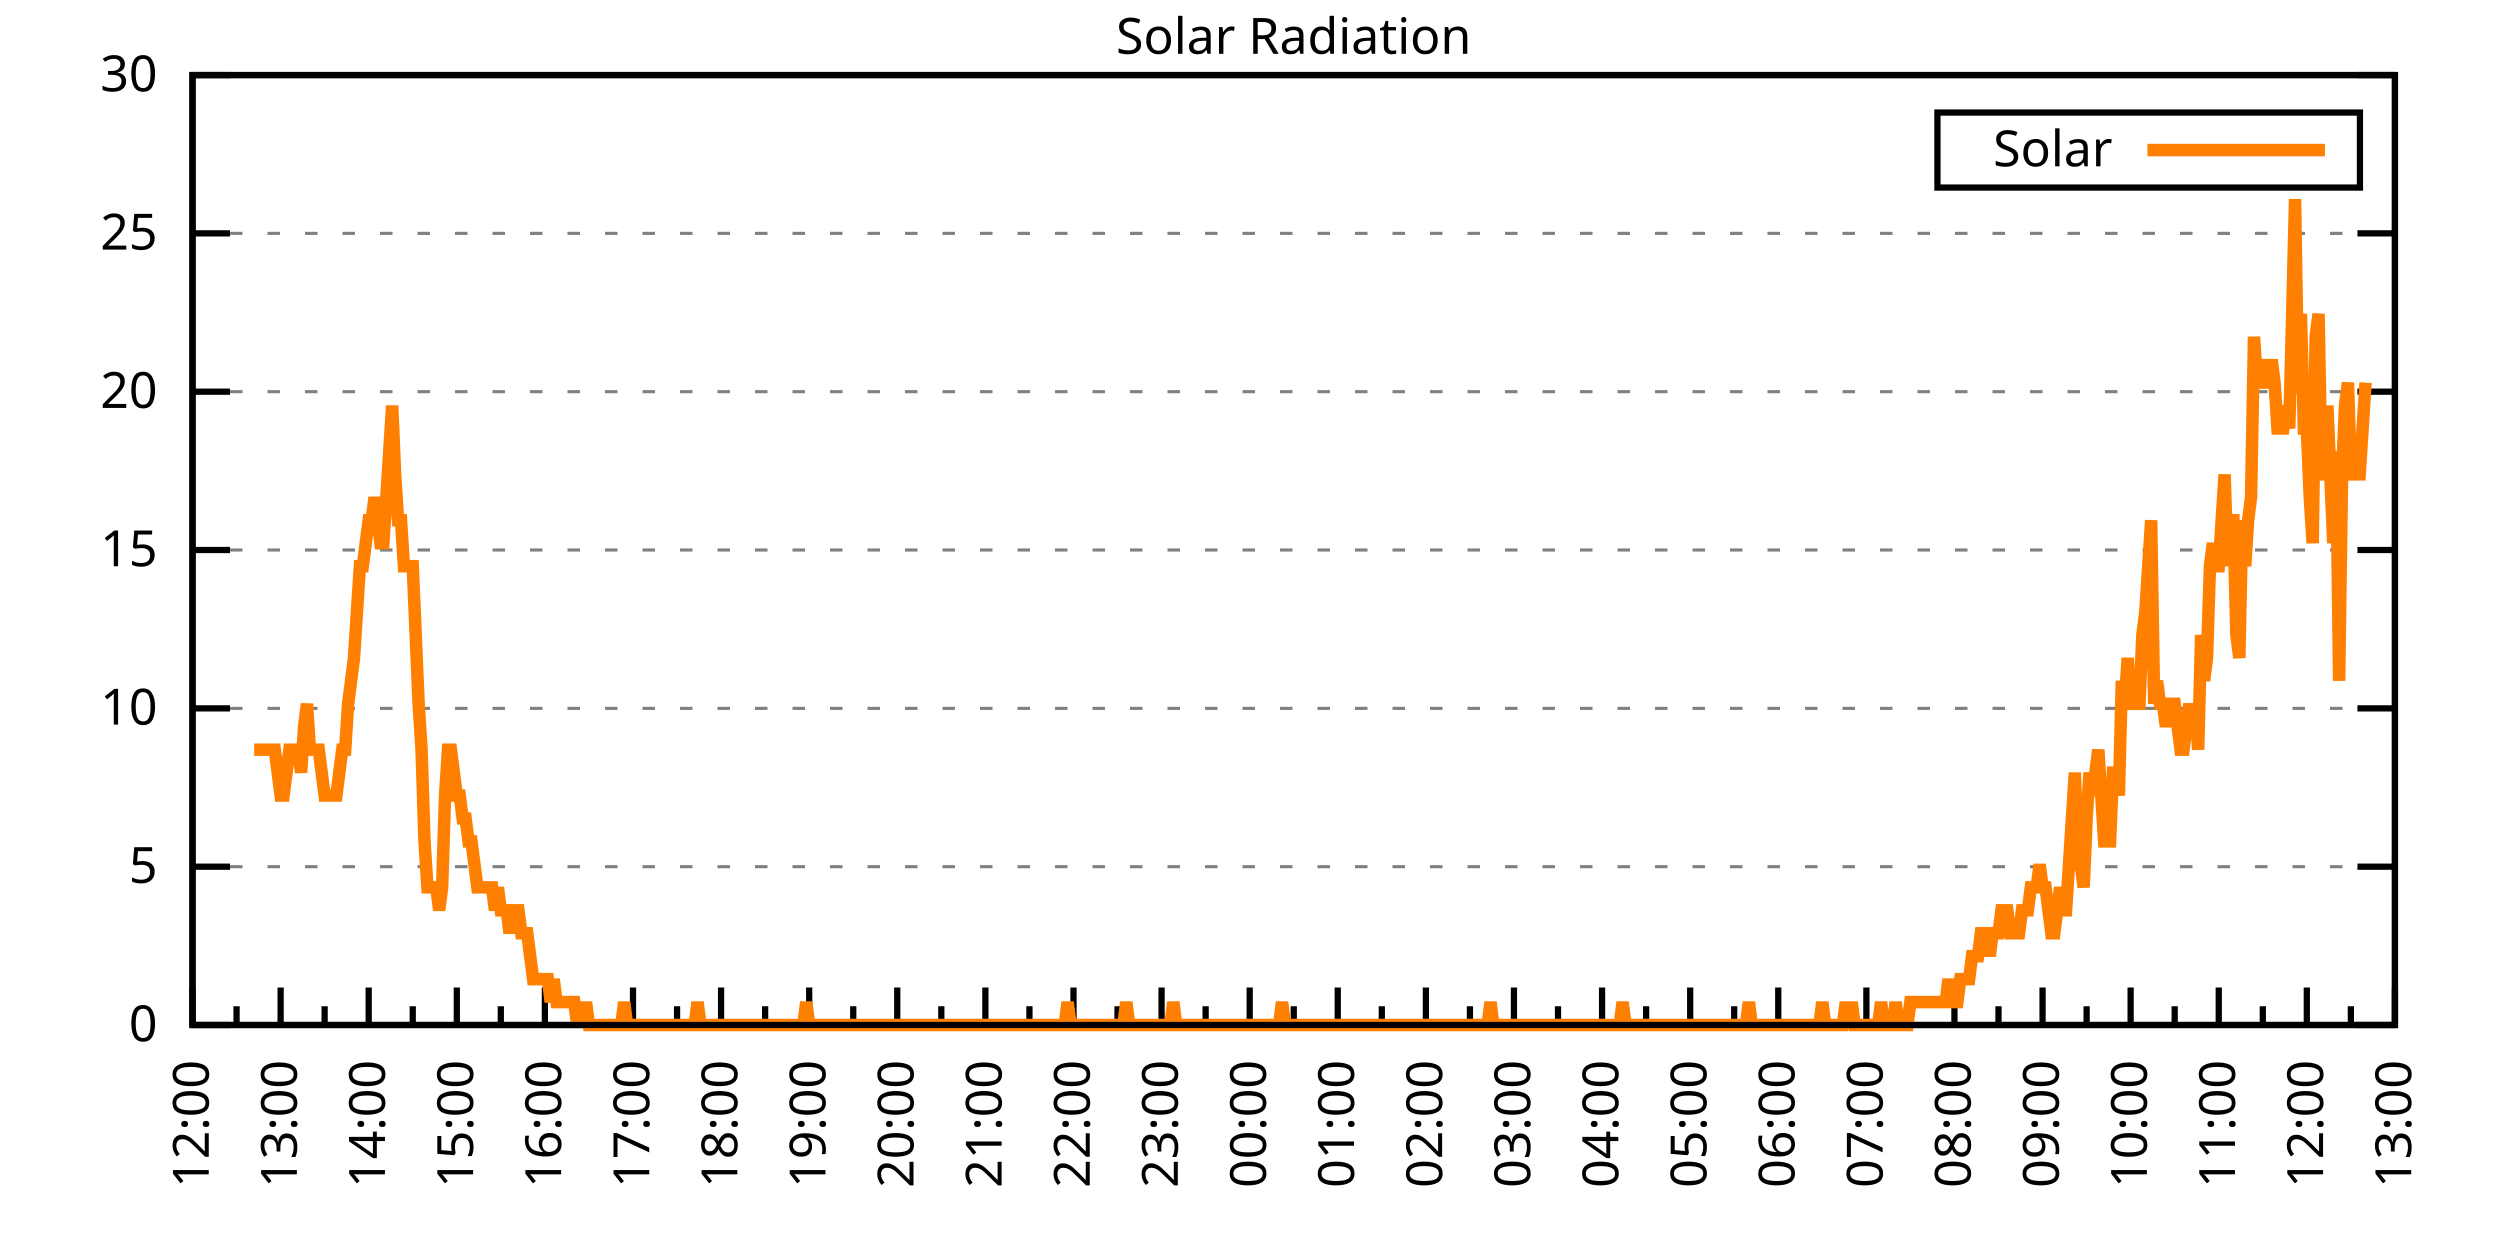
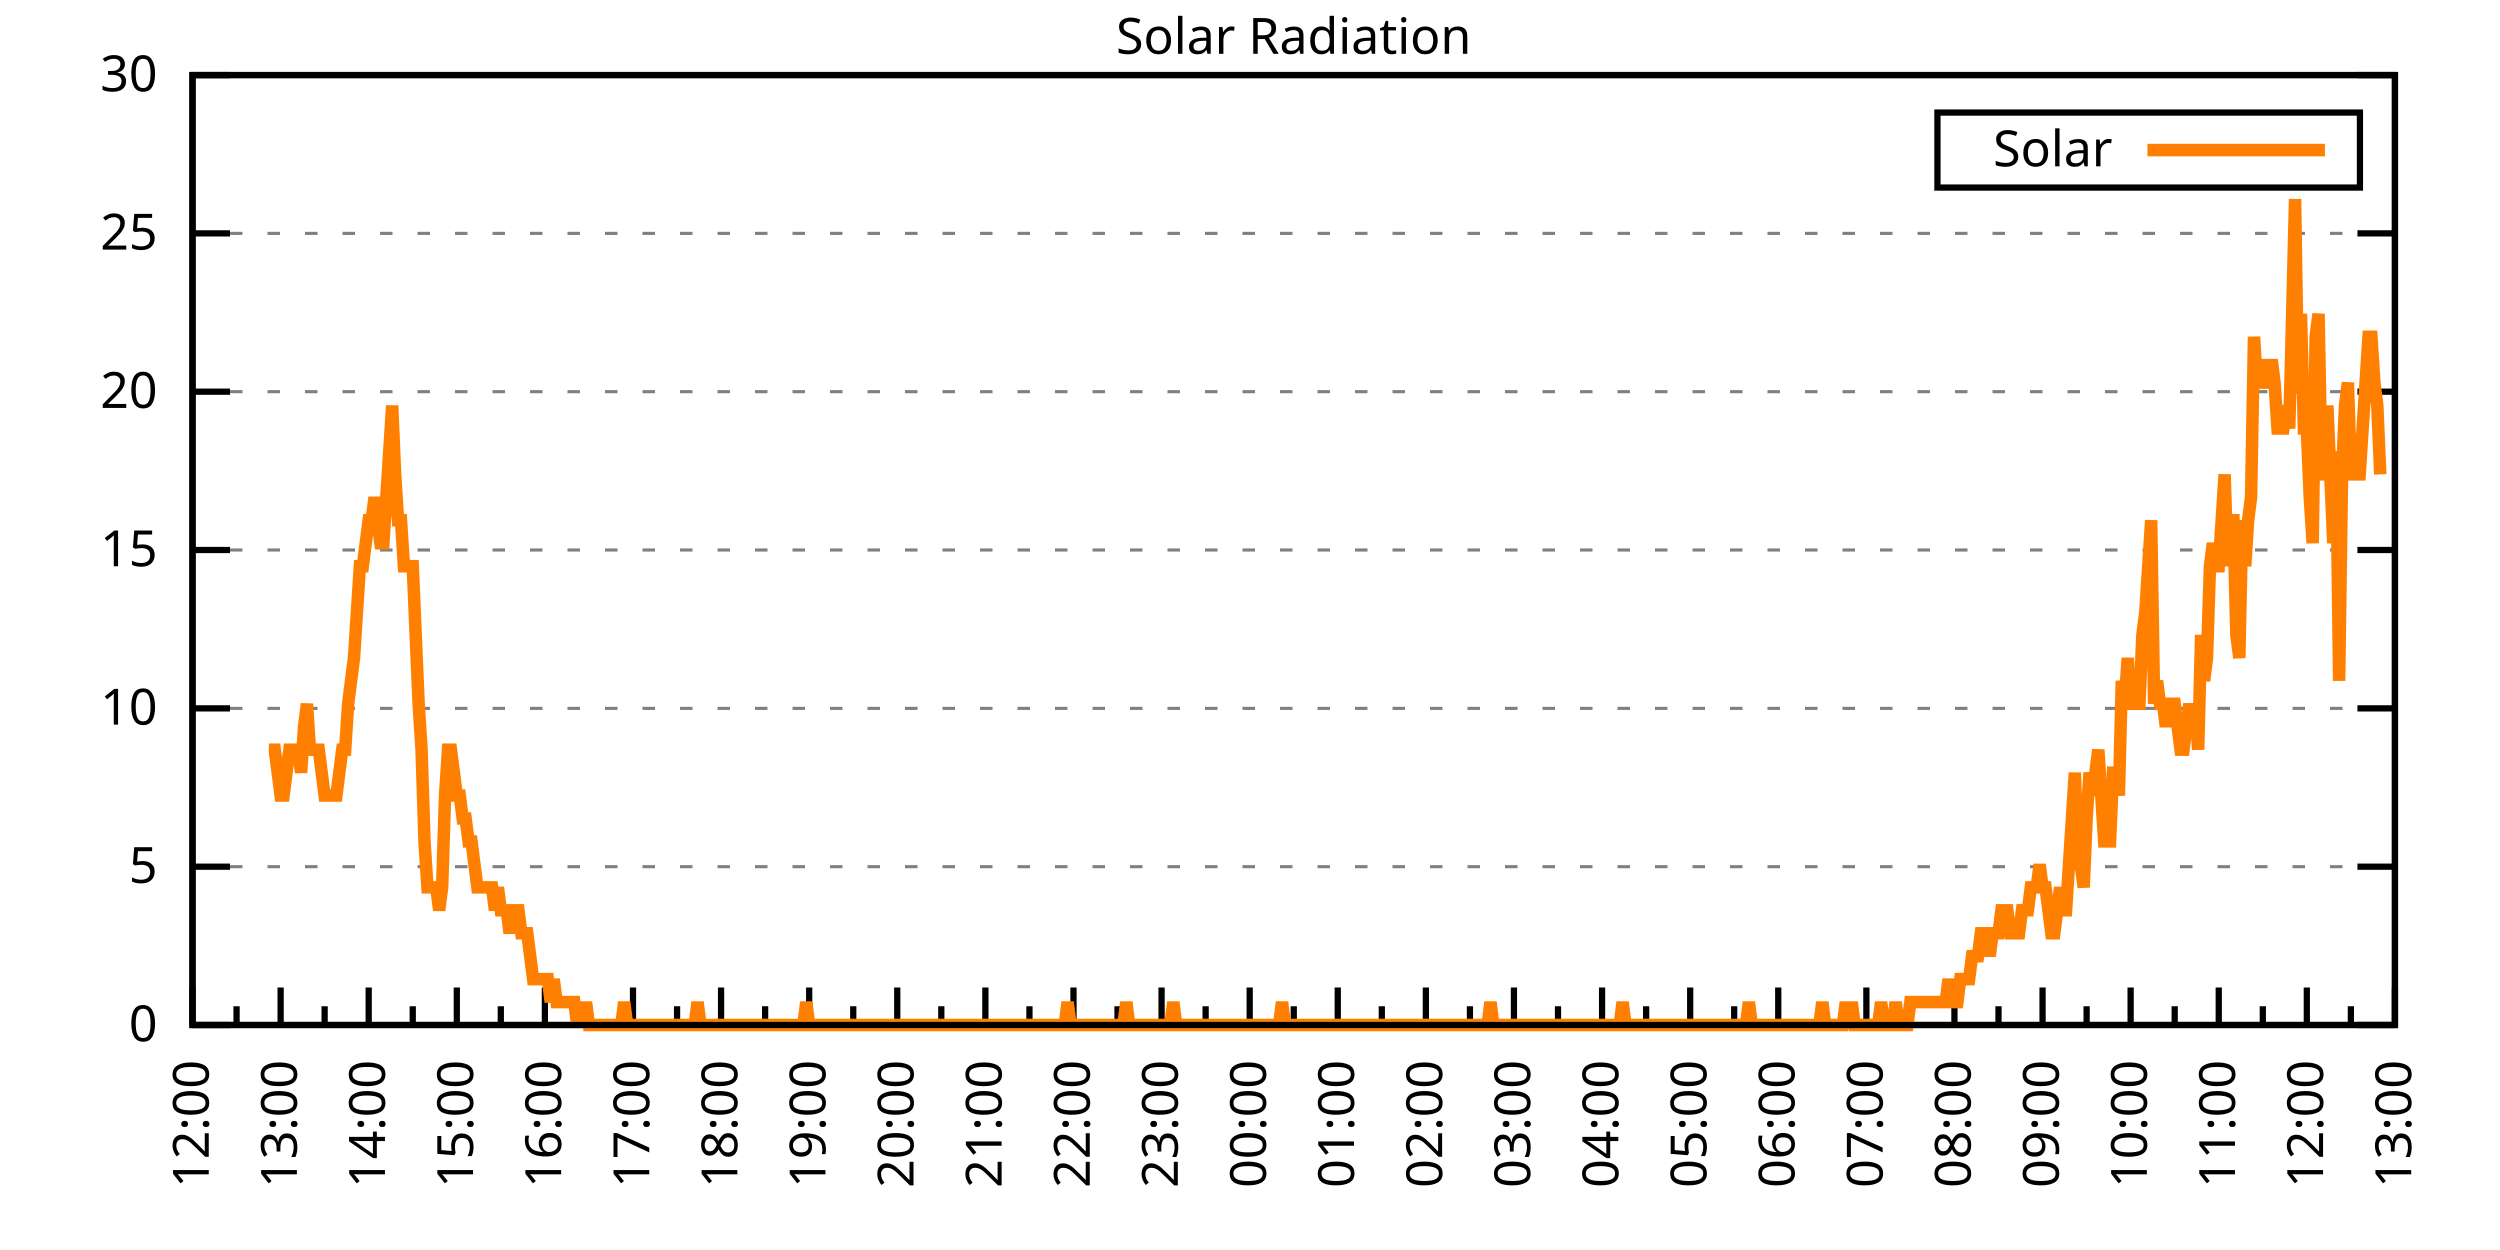
<svg xmlns="http://www.w3.org/2000/svg" xmlns:xlink="http://www.w3.org/1999/xlink" width="400" height="200" viewBox="0 0 400 200">
  <g id="gnuplot_canvas">
    <rect x="0" y="0" width="400" height="200" fill="none" />
    <defs>
      <circle id="gpDot" r="0.5" stroke-width="0.5" stroke="currentColor" />
      <path id="gpPt0" stroke-width="0.333" stroke="currentColor" d="M-1,0 h2 M0,-1 v2" />
      <path id="gpPt1" stroke-width="0.333" stroke="currentColor" d="M-1,-1 L1,1 M1,-1 L-1,1" />
      <path id="gpPt2" stroke-width="0.333" stroke="currentColor" d="M-1,0 L1,0 M0,-1 L0,1 M-1,-1 L1,1 M-1,1 L1,-1" />
      <rect id="gpPt3" stroke-width="0.333" stroke="currentColor" x="-1" y="-1" width="2" height="2" />
      <rect id="gpPt4" stroke-width="0.333" stroke="currentColor" fill="currentColor" x="-1" y="-1" width="2" height="2" />
      <circle id="gpPt5" stroke-width="0.333" stroke="currentColor" cx="0" cy="0" r="1" />
      <use xlink:href="#gpPt5" id="gpPt6" fill="currentColor" stroke="none" />
      <path id="gpPt7" stroke-width="0.333" stroke="currentColor" d="M0,-1.33 L-1.33,0.67 L1.33,0.67 z" />
      <use xlink:href="#gpPt7" id="gpPt8" fill="currentColor" stroke="none" />
      <use xlink:href="#gpPt7" id="gpPt9" stroke="currentColor" transform="rotate(180)" />
      <use xlink:href="#gpPt9" id="gpPt10" fill="currentColor" stroke="none" />
      <use xlink:href="#gpPt3" id="gpPt11" stroke="currentColor" transform="rotate(45)" />
      <use xlink:href="#gpPt11" id="gpPt12" fill="currentColor" stroke="none" />
      <path id="gpPt13" stroke-width="0.333" stroke="currentColor" d="M0,1.330 L1.265,0.411 L0.782,-1.067 L-0.782,-1.076 L-1.265,0.411 z" />
      <use xlink:href="#gpPt13" id="gpPt14" fill="currentColor" stroke="none" />
      <filter id="textbox" filterUnits="objectBoundingBox" x="0" y="0" height="1" width="1">
        <feFlood flood-color="white" flood-opacity="1" result="bgnd" />
        <feComposite in="SourceGraphic" in2="bgnd" operator="atop" />
      </filter>
      <filter id="greybox" filterUnits="objectBoundingBox" x="0" y="0" height="1" width="1">
        <feFlood flood-color="lightgrey" flood-opacity="1" result="grey" />
        <feComposite in="SourceGraphic" in2="grey" operator="atop" />
      </filter>
    </defs>
    <g fill="none" color="white" stroke="currentColor" stroke-width="1.00" stroke-linecap="butt" stroke-linejoin="miter">
</g>
    <g fill="none" color="black" stroke="currentColor" stroke-width="1.00" stroke-linecap="butt" stroke-linejoin="miter">
      <g stroke="none" shape-rendering="crispEdges">
        <polygon fill="rgb(255, 255, 255)" points="30.80,164.00 383.18,164.00 383.18,12.02 30.80,12.02 " />
      </g>
    </g>
    <g fill="none" color="black" stroke="currentColor" stroke-width="1.00" stroke-linecap="butt" stroke-linejoin="miter">
</g>
    <g fill="none" color="black" stroke="black" stroke-width="0.50" stroke-linecap="butt" stroke-linejoin="miter">
</g>
    <g fill="none" color="gray" stroke="currentColor" stroke-width="0.50" stroke-linecap="butt" stroke-linejoin="miter">
      <path stroke="gray" stroke-dasharray="2,4" class="gridline" d="M30.80,164.00 L383.19,164.00  " />
    </g>
    <g fill="none" color="gray" stroke="gray" stroke-width="1.00" stroke-linecap="butt" stroke-linejoin="miter">
</g>
    <g fill="none" color="black" stroke="currentColor" stroke-width="1.00" stroke-linecap="butt" stroke-linejoin="miter">
      <path stroke="black" d="M30.80,164.00 L36.80,164.00 M383.19,164.00 L377.19,164.00  " />
      <g transform="translate(25.20,166.60)" stroke="none" fill="black" font-family="Sans" font-size="8.00" text-anchor="end">
        <text>
          <tspan font-family="Sans"> 0</tspan>
        </text>
      </g>
    </g>
    <g fill="none" color="black" stroke="currentColor" stroke-width="1.00" stroke-linecap="butt" stroke-linejoin="miter">
</g>
    <g fill="none" color="black" stroke="black" stroke-width="0.50" stroke-linecap="butt" stroke-linejoin="miter">
</g>
    <g fill="none" color="gray" stroke="currentColor" stroke-width="0.50" stroke-linecap="butt" stroke-linejoin="miter">
      <path stroke="gray" stroke-dasharray="2,4" class="gridline" d="M30.80,138.67 L383.19,138.67  " />
    </g>
    <g fill="none" color="gray" stroke="gray" stroke-width="1.00" stroke-linecap="butt" stroke-linejoin="miter">
</g>
    <g fill="none" color="black" stroke="currentColor" stroke-width="1.00" stroke-linecap="butt" stroke-linejoin="miter">
      <path stroke="black" d="M30.80,138.67 L36.80,138.67 M383.19,138.67 L377.19,138.67  " />
      <g transform="translate(25.20,141.27)" stroke="none" fill="black" font-family="Sans" font-size="8.00" text-anchor="end">
        <text>
          <tspan font-family="Sans"> 5</tspan>
        </text>
      </g>
    </g>
    <g fill="none" color="black" stroke="currentColor" stroke-width="1.00" stroke-linecap="butt" stroke-linejoin="miter">
</g>
    <g fill="none" color="black" stroke="black" stroke-width="0.50" stroke-linecap="butt" stroke-linejoin="miter">
</g>
    <g fill="none" color="gray" stroke="currentColor" stroke-width="0.50" stroke-linecap="butt" stroke-linejoin="miter">
      <path stroke="gray" stroke-dasharray="2,4" class="gridline" d="M30.80,113.34 L383.19,113.34  " />
    </g>
    <g fill="none" color="gray" stroke="gray" stroke-width="1.00" stroke-linecap="butt" stroke-linejoin="miter">
</g>
    <g fill="none" color="black" stroke="currentColor" stroke-width="1.00" stroke-linecap="butt" stroke-linejoin="miter">
      <path stroke="black" d="M30.80,113.34 L36.80,113.34 M383.19,113.34 L377.19,113.34  " />
      <g transform="translate(25.20,115.94)" stroke="none" fill="black" font-family="Sans" font-size="8.00" text-anchor="end">
        <text>
          <tspan font-family="Sans"> 10</tspan>
        </text>
      </g>
    </g>
    <g fill="none" color="black" stroke="currentColor" stroke-width="1.00" stroke-linecap="butt" stroke-linejoin="miter">
</g>
    <g fill="none" color="black" stroke="black" stroke-width="0.50" stroke-linecap="butt" stroke-linejoin="miter">
</g>
    <g fill="none" color="gray" stroke="currentColor" stroke-width="0.50" stroke-linecap="butt" stroke-linejoin="miter">
      <path stroke="gray" stroke-dasharray="2,4" class="gridline" d="M30.80,88.00 L383.19,88.00  " />
    </g>
    <g fill="none" color="gray" stroke="gray" stroke-width="1.00" stroke-linecap="butt" stroke-linejoin="miter">
</g>
    <g fill="none" color="black" stroke="currentColor" stroke-width="1.00" stroke-linecap="butt" stroke-linejoin="miter">
      <path stroke="black" d="M30.80,88.00 L36.80,88.00 M383.19,88.00 L377.19,88.00  " />
      <g transform="translate(25.20,90.60)" stroke="none" fill="black" font-family="Sans" font-size="8.00" text-anchor="end">
        <text>
          <tspan font-family="Sans"> 15</tspan>
        </text>
      </g>
    </g>
    <g fill="none" color="black" stroke="currentColor" stroke-width="1.00" stroke-linecap="butt" stroke-linejoin="miter">
</g>
    <g fill="none" color="black" stroke="black" stroke-width="0.50" stroke-linecap="butt" stroke-linejoin="miter">
</g>
    <g fill="none" color="gray" stroke="currentColor" stroke-width="0.50" stroke-linecap="butt" stroke-linejoin="miter">
      <path stroke="gray" stroke-dasharray="2,4" class="gridline" d="M30.80,62.67 L383.19,62.67  " />
    </g>
    <g fill="none" color="gray" stroke="gray" stroke-width="1.00" stroke-linecap="butt" stroke-linejoin="miter">
</g>
    <g fill="none" color="black" stroke="currentColor" stroke-width="1.00" stroke-linecap="butt" stroke-linejoin="miter">
      <path stroke="black" d="M30.80,62.67 L36.80,62.67 M383.19,62.67 L377.19,62.67  " />
      <g transform="translate(25.20,65.27)" stroke="none" fill="black" font-family="Sans" font-size="8.00" text-anchor="end">
        <text>
          <tspan font-family="Sans"> 20</tspan>
        </text>
      </g>
    </g>
    <g fill="none" color="black" stroke="currentColor" stroke-width="1.00" stroke-linecap="butt" stroke-linejoin="miter">
</g>
    <g fill="none" color="black" stroke="black" stroke-width="0.50" stroke-linecap="butt" stroke-linejoin="miter">
</g>
    <g fill="none" color="gray" stroke="currentColor" stroke-width="0.50" stroke-linecap="butt" stroke-linejoin="miter">
      <path stroke="gray" stroke-dasharray="2,4" class="gridline" d="M30.80,37.34 L383.19,37.34  " />
    </g>
    <g fill="none" color="gray" stroke="gray" stroke-width="1.00" stroke-linecap="butt" stroke-linejoin="miter">
</g>
    <g fill="none" color="black" stroke="currentColor" stroke-width="1.00" stroke-linecap="butt" stroke-linejoin="miter">
      <path stroke="black" d="M30.80,37.34 L36.80,37.34 M383.19,37.34 L377.19,37.34  " />
      <g transform="translate(25.20,39.94)" stroke="none" fill="black" font-family="Sans" font-size="8.00" text-anchor="end">
        <text>
          <tspan font-family="Sans"> 25</tspan>
        </text>
      </g>
    </g>
    <g fill="none" color="black" stroke="currentColor" stroke-width="1.00" stroke-linecap="butt" stroke-linejoin="miter">
</g>
    <g fill="none" color="black" stroke="black" stroke-width="0.50" stroke-linecap="butt" stroke-linejoin="miter">
</g>
    <g fill="none" color="gray" stroke="currentColor" stroke-width="0.50" stroke-linecap="butt" stroke-linejoin="miter">
      <path stroke="gray" stroke-dasharray="2,4" class="gridline" d="M30.80,12.01 L383.19,12.01  " />
    </g>
    <g fill="none" color="gray" stroke="gray" stroke-width="1.00" stroke-linecap="butt" stroke-linejoin="miter">
</g>
    <g fill="none" color="black" stroke="currentColor" stroke-width="1.00" stroke-linecap="butt" stroke-linejoin="miter">
      <path stroke="black" d="M30.80,12.01 L36.80,12.01 M383.19,12.01 L377.19,12.01  " />
      <g transform="translate(25.20,14.61)" stroke="none" fill="black" font-family="Sans" font-size="8.00" text-anchor="end">
        <text>
          <tspan font-family="Sans"> 30</tspan>
        </text>
      </g>
    </g>
    <g fill="none" color="black" stroke="currentColor" stroke-width="1.00" stroke-linecap="butt" stroke-linejoin="miter">
      <path stroke="black" d="M30.80,164.00 L30.80,158.00  " />
      <g transform="translate(33.40,169.60) rotate(270)" stroke="none" fill="black" font-family="Sans" font-size="8.00" text-anchor="end">
        <text>
          <tspan font-family="Sans">12:00</tspan>
        </text>
      </g>
    </g>
    <g fill="none" color="black" stroke="currentColor" stroke-width="1.00" stroke-linecap="butt" stroke-linejoin="miter">
      <path stroke="black" d="M37.85,164.00 L37.85,161.00 M44.90,164.00 L44.90,158.00  " />
      <g transform="translate(47.50,169.60) rotate(270)" stroke="none" fill="black" font-family="Sans" font-size="8.00" text-anchor="end">
        <text>
          <tspan font-family="Sans">13:00</tspan>
        </text>
      </g>
    </g>
    <g fill="none" color="black" stroke="currentColor" stroke-width="1.00" stroke-linecap="butt" stroke-linejoin="miter">
      <path stroke="black" d="M51.94,164.00 L51.94,161.00 M58.99,164.00 L58.99,158.00  " />
      <g transform="translate(61.59,169.60) rotate(270)" stroke="none" fill="black" font-family="Sans" font-size="8.00" text-anchor="end">
        <text>
          <tspan font-family="Sans">14:00</tspan>
        </text>
      </g>
    </g>
    <g fill="none" color="black" stroke="currentColor" stroke-width="1.00" stroke-linecap="butt" stroke-linejoin="miter">
      <path stroke="black" d="M66.04,164.00 L66.04,161.00 M73.09,164.00 L73.09,158.00  " />
      <g transform="translate(75.69,169.60) rotate(270)" stroke="none" fill="black" font-family="Sans" font-size="8.00" text-anchor="end">
        <text>
          <tspan font-family="Sans">15:00</tspan>
        </text>
      </g>
    </g>
    <g fill="none" color="black" stroke="currentColor" stroke-width="1.00" stroke-linecap="butt" stroke-linejoin="miter">
      <path stroke="black" d="M80.13,164.00 L80.13,161.00 M87.18,164.00 L87.18,158.00  " />
      <g transform="translate(89.78,169.60) rotate(270)" stroke="none" fill="black" font-family="Sans" font-size="8.00" text-anchor="end">
        <text>
          <tspan font-family="Sans">16:00</tspan>
        </text>
      </g>
    </g>
    <g fill="none" color="black" stroke="currentColor" stroke-width="1.00" stroke-linecap="butt" stroke-linejoin="miter">
      <path stroke="black" d="M94.23,164.00 L94.23,161.00 M101.28,164.00 L101.28,158.00  " />
      <g transform="translate(103.88,169.60) rotate(270)" stroke="none" fill="black" font-family="Sans" font-size="8.00" text-anchor="end">
        <text>
          <tspan font-family="Sans">17:00</tspan>
        </text>
      </g>
    </g>
    <g fill="none" color="black" stroke="currentColor" stroke-width="1.00" stroke-linecap="butt" stroke-linejoin="miter">
      <path stroke="black" d="M108.33,164.00 L108.33,161.00 M115.37,164.00 L115.37,158.00  " />
      <g transform="translate(117.97,169.60) rotate(270)" stroke="none" fill="black" font-family="Sans" font-size="8.00" text-anchor="end">
        <text>
          <tspan font-family="Sans">18:00</tspan>
        </text>
      </g>
    </g>
    <g fill="none" color="black" stroke="currentColor" stroke-width="1.00" stroke-linecap="butt" stroke-linejoin="miter">
      <path stroke="black" d="M122.42,164.00 L122.42,161.00 M129.47,164.00 L129.47,158.00  " />
      <g transform="translate(132.07,169.60) rotate(270)" stroke="none" fill="black" font-family="Sans" font-size="8.00" text-anchor="end">
        <text>
          <tspan font-family="Sans">19:00</tspan>
        </text>
      </g>
    </g>
    <g fill="none" color="black" stroke="currentColor" stroke-width="1.00" stroke-linecap="butt" stroke-linejoin="miter">
      <path stroke="black" d="M136.52,164.00 L136.52,161.00 M143.56,164.00 L143.56,158.00  " />
      <g transform="translate(146.16,169.60) rotate(270)" stroke="none" fill="black" font-family="Sans" font-size="8.00" text-anchor="end">
        <text>
          <tspan font-family="Sans">20:00</tspan>
        </text>
      </g>
    </g>
    <g fill="none" color="black" stroke="currentColor" stroke-width="1.00" stroke-linecap="butt" stroke-linejoin="miter">
      <path stroke="black" d="M150.61,164.00 L150.61,161.00 M157.66,164.00 L157.66,158.00  " />
      <g transform="translate(160.26,169.60) rotate(270)" stroke="none" fill="black" font-family="Sans" font-size="8.00" text-anchor="end">
        <text>
          <tspan font-family="Sans">21:00</tspan>
        </text>
      </g>
    </g>
    <g fill="none" color="black" stroke="currentColor" stroke-width="1.00" stroke-linecap="butt" stroke-linejoin="miter">
      <path stroke="black" d="M164.71,164.00 L164.71,161.00 M171.76,164.00 L171.76,158.00  " />
      <g transform="translate(174.36,169.60) rotate(270)" stroke="none" fill="black" font-family="Sans" font-size="8.00" text-anchor="end">
        <text>
          <tspan font-family="Sans">22:00</tspan>
        </text>
      </g>
    </g>
    <g fill="none" color="black" stroke="currentColor" stroke-width="1.00" stroke-linecap="butt" stroke-linejoin="miter">
      <path stroke="black" d="M178.80,164.00 L178.80,161.00 M185.85,164.00 L185.85,158.00  " />
      <g transform="translate(188.45,169.60) rotate(270)" stroke="none" fill="black" font-family="Sans" font-size="8.00" text-anchor="end">
        <text>
          <tspan font-family="Sans">23:00</tspan>
        </text>
      </g>
    </g>
    <g fill="none" color="black" stroke="currentColor" stroke-width="1.00" stroke-linecap="butt" stroke-linejoin="miter">
      <path stroke="black" d="M192.90,164.00 L192.90,161.00 M199.95,164.00 L199.95,158.00  " />
      <g transform="translate(202.55,169.60) rotate(270)" stroke="none" fill="black" font-family="Sans" font-size="8.00" text-anchor="end">
        <text>
          <tspan font-family="Sans">00:00</tspan>
        </text>
      </g>
    </g>
    <g fill="none" color="black" stroke="currentColor" stroke-width="1.00" stroke-linecap="butt" stroke-linejoin="miter">
      <path stroke="black" d="M207.00,164.00 L207.00,161.00 M214.04,164.00 L214.04,158.00  " />
      <g transform="translate(216.64,169.60) rotate(270)" stroke="none" fill="black" font-family="Sans" font-size="8.00" text-anchor="end">
        <text>
          <tspan font-family="Sans">01:00</tspan>
        </text>
      </g>
    </g>
    <g fill="none" color="black" stroke="currentColor" stroke-width="1.00" stroke-linecap="butt" stroke-linejoin="miter">
      <path stroke="black" d="M221.09,164.00 L221.09,161.00 M228.14,164.00 L228.14,158.00  " />
      <g transform="translate(230.74,169.60) rotate(270)" stroke="none" fill="black" font-family="Sans" font-size="8.00" text-anchor="end">
        <text>
          <tspan font-family="Sans">02:00</tspan>
        </text>
      </g>
    </g>
    <g fill="none" color="black" stroke="currentColor" stroke-width="1.00" stroke-linecap="butt" stroke-linejoin="miter">
      <path stroke="black" d="M235.19,164.00 L235.19,161.00 M242.23,164.00 L242.23,158.00  " />
      <g transform="translate(244.83,169.60) rotate(270)" stroke="none" fill="black" font-family="Sans" font-size="8.00" text-anchor="end">
        <text>
          <tspan font-family="Sans">03:00</tspan>
        </text>
      </g>
    </g>
    <g fill="none" color="black" stroke="currentColor" stroke-width="1.00" stroke-linecap="butt" stroke-linejoin="miter">
      <path stroke="black" d="M249.28,164.00 L249.28,161.00 M256.33,164.00 L256.33,158.00  " />
      <g transform="translate(258.93,169.60) rotate(270)" stroke="none" fill="black" font-family="Sans" font-size="8.00" text-anchor="end">
        <text>
          <tspan font-family="Sans">04:00</tspan>
        </text>
      </g>
    </g>
    <g fill="none" color="black" stroke="currentColor" stroke-width="1.00" stroke-linecap="butt" stroke-linejoin="miter">
      <path stroke="black" d="M263.38,164.00 L263.38,161.00 M270.43,164.00 L270.43,158.00  " />
      <g transform="translate(273.03,169.60) rotate(270)" stroke="none" fill="black" font-family="Sans" font-size="8.00" text-anchor="end">
        <text>
          <tspan font-family="Sans">05:00</tspan>
        </text>
      </g>
    </g>
    <g fill="none" color="black" stroke="currentColor" stroke-width="1.00" stroke-linecap="butt" stroke-linejoin="miter">
      <path stroke="black" d="M277.47,164.00 L277.47,161.00 M284.52,164.00 L284.52,158.00  " />
      <g transform="translate(287.12,169.60) rotate(270)" stroke="none" fill="black" font-family="Sans" font-size="8.00" text-anchor="end">
        <text>
          <tspan font-family="Sans">06:00</tspan>
        </text>
      </g>
    </g>
    <g fill="none" color="black" stroke="currentColor" stroke-width="1.00" stroke-linecap="butt" stroke-linejoin="miter">
      <path stroke="black" d="M291.57,164.00 L291.57,161.00 M298.62,164.00 L298.62,158.00  " />
      <g transform="translate(301.22,169.60) rotate(270)" stroke="none" fill="black" font-family="Sans" font-size="8.00" text-anchor="end">
        <text>
          <tspan font-family="Sans">07:00</tspan>
        </text>
      </g>
    </g>
    <g fill="none" color="black" stroke="currentColor" stroke-width="1.00" stroke-linecap="butt" stroke-linejoin="miter">
      <path stroke="black" d="M305.66,164.00 L305.66,161.00 M312.71,164.00 L312.71,158.00  " />
      <g transform="translate(315.31,169.60) rotate(270)" stroke="none" fill="black" font-family="Sans" font-size="8.00" text-anchor="end">
        <text>
          <tspan font-family="Sans">08:00</tspan>
        </text>
      </g>
    </g>
    <g fill="none" color="black" stroke="currentColor" stroke-width="1.00" stroke-linecap="butt" stroke-linejoin="miter">
      <path stroke="black" d="M319.76,164.00 L319.76,161.00 M326.81,164.00 L326.81,158.00  " />
      <g transform="translate(329.41,169.60) rotate(270)" stroke="none" fill="black" font-family="Sans" font-size="8.00" text-anchor="end">
        <text>
          <tspan font-family="Sans">09:00</tspan>
        </text>
      </g>
    </g>
    <g fill="none" color="black" stroke="currentColor" stroke-width="1.00" stroke-linecap="butt" stroke-linejoin="miter">
      <path stroke="black" d="M333.86,164.00 L333.86,161.00 M340.90,164.00 L340.90,158.00  " />
      <g transform="translate(343.50,169.60) rotate(270)" stroke="none" fill="black" font-family="Sans" font-size="8.00" text-anchor="end">
        <text>
          <tspan font-family="Sans">10:00</tspan>
        </text>
      </g>
    </g>
    <g fill="none" color="black" stroke="currentColor" stroke-width="1.00" stroke-linecap="butt" stroke-linejoin="miter">
      <path stroke="black" d="M347.95,164.00 L347.95,161.00 M355.00,164.00 L355.00,158.00  " />
      <g transform="translate(357.60,169.60) rotate(270)" stroke="none" fill="black" font-family="Sans" font-size="8.00" text-anchor="end">
        <text>
          <tspan font-family="Sans">11:00</tspan>
        </text>
      </g>
    </g>
    <g fill="none" color="black" stroke="currentColor" stroke-width="1.00" stroke-linecap="butt" stroke-linejoin="miter">
      <path stroke="black" d="M362.05,164.00 L362.05,161.00 M369.09,164.00 L369.09,158.00  " />
      <g transform="translate(371.69,169.60) rotate(270)" stroke="none" fill="black" font-family="Sans" font-size="8.00" text-anchor="end">
        <text>
          <tspan font-family="Sans">12:00</tspan>
        </text>
      </g>
    </g>
    <g fill="none" color="black" stroke="currentColor" stroke-width="1.00" stroke-linecap="butt" stroke-linejoin="miter">
      <path stroke="black" d="M376.14,164.00 L376.14,161.00 M383.19,164.00 L383.19,158.00  " />
      <g transform="translate(385.79,169.60) rotate(270)" stroke="none" fill="black" font-family="Sans" font-size="8.00" text-anchor="end">
        <text>
          <tspan font-family="Sans">13:00</tspan>
        </text>
      </g>
    </g>
    <g fill="none" color="black" stroke="currentColor" stroke-width="1.00" stroke-linecap="butt" stroke-linejoin="miter">
</g>
    <g fill="none" color="black" stroke="currentColor" stroke-width="1.00" stroke-linecap="butt" stroke-linejoin="miter">
      <path stroke="black" d="M30.80,12.01 L30.80,164.00 L383.19,164.00 L383.19,12.01 L30.80,12.01 Z  " />
    </g>
    <g fill="none" color="black" stroke="currentColor" stroke-width="1.00" stroke-linecap="butt" stroke-linejoin="miter">
      <g transform="translate(6.80,88.01) rotate(270)" stroke="none" fill="black" font-family="Sans" font-size="8.00" text-anchor="middle">
        <text />
      </g>
    </g>
    <g fill="none" color="black" stroke="currentColor" stroke-width="1.00" stroke-linecap="butt" stroke-linejoin="miter">
</g>
    <g fill="none" color="black" stroke="currentColor" stroke-width="1.00" stroke-linecap="butt" stroke-linejoin="miter">
      <path stroke="black" d="M309.99,30.01 L309.99,18.01 L377.59,18.01 L377.59,30.01 L309.99,30.01 Z  " />
    </g>
    <g id="Solar_Radiation_plot_1">
      <g fill="none" color="white" stroke="black" stroke-width="2.00" stroke-linecap="butt" stroke-linejoin="miter">
</g>
      <g fill="none" color="black" stroke="currentColor" stroke-width="2.00" stroke-linecap="butt" stroke-linejoin="miter">
        <g transform="translate(337.99,26.61)" stroke="none" fill="black" font-family="Sans" font-size="8.00" text-anchor="end">
          <text>
            <tspan font-family="Sans">Solar</tspan>
          </text>
        </g>
      </g>
      <g fill="none" color="black" stroke="currentColor" stroke-width="2.00" stroke-linecap="butt" stroke-linejoin="miter">
-         <path stroke="rgb(255, 127,   0)" d="M343.59,24.01 L371.99,24.01 M40.67,119.95 L41.14,119.95 L41.61,119.95 L42.08,119.95 L42.55,119.95 L43.02,119.95   L43.49,119.95 L43.96,119.95 L44.43,123.62 L44.90,127.29 L45.37,127.29 L45.84,123.62 L46.31,119.95 L46.78,119.95   L47.24,119.95 L47.71,119.95 L48.18,123.62 L48.65,116.28 L49.12,112.61 L49.59,119.95 L50.06,119.95 L50.53,119.95   L51.00,119.95 L51.47,123.62 L51.94,127.29 L52.41,127.29 L52.88,127.29 L53.35,127.29 L53.82,127.29 L54.29,123.62   L54.76,119.95 L55.23,119.95 L55.70,112.61 L56.17,108.94 L56.64,105.27 L57.11,97.93 L57.58,90.59 L58.05,90.59   L58.52,86.91 L58.99,83.24 L59.46,83.24 L59.93,79.57 L60.40,83.24 L60.87,86.91 L61.34,86.91 L61.81,79.57   L62.28,72.23 L62.75,64.89 L63.22,75.90 L63.69,83.24 L64.16,83.24 L64.63,90.59 L65.10,90.59 L65.57,90.59   L66.04,90.59 L66.51,101.60 L66.98,112.61 L67.45,119.95 L67.92,134.63 L68.39,141.98 L68.86,141.98 L69.33,141.98   L69.80,141.98 L70.27,145.65 L70.74,141.98 L71.21,127.29 L71.68,119.95 L72.15,119.95 L72.62,123.62 L73.09,127.29   L73.56,127.29 L74.03,130.96 L74.50,130.96 L74.97,134.63 L75.44,134.63 L75.91,138.30 L76.38,141.98 L76.85,141.98   L77.32,141.98 L77.79,141.98 L78.26,141.98 L78.73,141.98 L79.19,145.65 L79.66,141.98 L80.13,145.65 L80.60,145.65   L81.07,145.65 L81.54,149.32 L82.01,145.65 L82.48,145.65 L82.95,145.65 L83.42,149.32 L83.89,149.32 L84.36,149.32   L84.83,152.99 L85.30,156.66 L85.77,156.66 L86.24,156.66 L86.71,156.66 L87.18,156.66 L87.65,156.66 L88.12,160.33   L88.59,156.66 L89.06,160.33 L89.53,160.33 L90.00,160.33 L90.47,160.33 L90.94,160.33 L91.41,160.33 L91.88,160.33   L92.35,164.00 L92.82,160.33 L93.29,164.00 L93.76,160.33 L94.23,164.00 L94.70,164.00 L95.17,164.00 L95.64,164.00   L96.11,164.00 L96.58,164.00 L97.05,164.00 L97.52,164.00 L97.99,164.00 L98.46,164.00 L98.93,164.00 L99.40,164.00   L99.87,160.33 L100.34,164.00 L100.81,164.00 L101.28,164.00 L101.75,164.00 L102.22,164.00 L102.69,164.00 L103.16,164.00   L103.63,164.00 L104.10,164.00 L104.57,164.00 L105.04,164.00 L105.51,164.00 L105.98,164.00 L106.45,164.00 L106.92,164.00   L107.39,164.00 L107.86,164.00 L108.33,164.00 L108.80,164.00 L109.27,164.00 L109.74,164.00 L110.21,164.00 L110.68,164.00   L111.14,164.00 L111.61,160.33 L112.08,164.00 L112.55,164.00 L113.02,164.00 L113.49,164.00 L113.96,164.00 L114.43,164.00   L114.90,164.00 L115.37,164.00 L115.84,164.00 L116.31,164.00 L116.78,164.00 L117.25,164.00 L117.72,164.00 L118.19,164.00   L118.66,164.00 L119.13,164.00 L119.60,164.00 L120.07,164.00 L120.54,164.00 L121.01,164.00 L121.48,164.00 L121.95,164.00   L122.42,164.00 L122.89,164.00 L123.36,164.00 L123.83,164.00 L124.30,164.00 L124.77,164.00 L125.24,164.00 L125.71,164.00   L126.18,164.00 L126.65,164.00 L127.12,164.00 L127.59,164.00 L128.06,164.00 L128.53,164.00 L129.00,160.33 L129.47,164.00   L129.94,164.00 L130.41,164.00 L130.88,164.00 L131.35,164.00 L131.82,164.00 L132.29,164.00 L132.76,164.00 L133.23,164.00   L133.70,164.00 L134.17,164.00 L134.64,164.00 L135.11,164.00 L135.58,164.00 L136.05,164.00 L136.52,164.00 L136.99,164.00   L137.46,164.00 L137.93,164.00 L138.40,164.00 L138.87,164.00 L139.34,164.00 L139.81,164.00 L140.28,164.00 L140.75,164.00   L141.22,164.00 L141.69,164.00 L142.16,164.00 L142.63,164.00 L143.09,164.00 L143.56,164.00 L144.03,164.00 L144.50,164.00   L144.97,164.00 L145.44,164.00 L145.91,164.00 L146.38,164.00 L146.85,164.00 L147.32,164.00 L147.79,164.00 L148.26,164.00   L148.73,164.00 L149.20,164.00 L149.67,164.00 L150.14,164.00 L150.61,164.00 L151.08,164.00 L151.55,164.00 L152.02,164.00   L152.49,164.00 L152.96,164.00 L153.43,164.00 L153.90,164.00 L154.37,164.00 L154.84,164.00 L155.31,164.00 L155.78,164.00   L156.25,164.00 L156.72,164.00 L157.19,164.00 L157.66,164.00 L158.13,164.00 L158.60,164.00 L159.07,164.00 L159.54,164.00   L160.01,164.00 L160.48,164.00 L160.95,164.00 L161.42,164.00 L161.89,164.00 L162.36,164.00 L162.83,164.00 L163.30,164.00   L163.77,164.00 L164.24,164.00 L164.71,164.00 L165.18,164.00 L165.65,164.00 L166.12,164.00 L166.59,164.00 L167.06,164.00   L167.53,164.00 L168.00,164.00 L168.47,164.00 L168.94,164.00 L169.41,164.00 L169.88,164.00 L170.35,164.00 L170.82,160.33   L171.29,164.00 L171.76,164.00 L172.23,164.00 L172.70,164.00 L173.17,164.00 L173.64,164.00 L174.11,164.00 L174.58,164.00   L175.04,164.00 L175.51,164.00 L175.98,164.00 L176.45,164.00 L176.92,164.00 L177.39,164.00 L177.86,164.00 L178.33,164.00   L178.80,164.00 L179.27,164.00 L179.74,164.00 L180.21,160.33 L180.68,164.00 L181.15,164.00 L181.62,164.00 L182.09,164.00   L182.56,164.00 L183.03,164.00 L183.50,164.00 L183.97,164.00 L184.44,164.00 L184.91,164.00 L185.38,164.00 L185.85,164.00   L186.32,164.00 L186.79,164.00 L187.26,164.00 L187.73,160.33 L188.20,164.00 L188.67,164.00 L189.14,164.00 L189.61,164.00   L190.08,164.00 L190.55,164.00 L191.02,164.00 L191.49,164.00 L191.96,164.00 L192.43,164.00 L192.90,164.00 L193.37,164.00   L193.84,164.00 L194.31,164.00 L194.78,164.00 L195.25,164.00 L195.72,164.00 L196.19,164.00 L196.66,164.00 L197.13,164.00   L197.60,164.00 L198.07,164.00 L198.54,164.00 L199.01,164.00 L199.48,164.00 L199.95,164.00 L200.42,164.00 L200.89,164.00   L201.36,164.00 L201.83,164.00 L202.30,164.00 L202.77,164.00 L203.24,164.00 L203.71,164.00 L204.18,164.00 L204.65,164.00   L205.12,160.33 L205.59,164.00 L206.06,164.00 L206.53,164.00 L207.00,164.00 L207.46,164.00 L207.93,164.00 L208.40,164.00   L208.87,164.00 L209.34,164.00 L209.81,164.00 L210.28,164.00 L210.75,164.00 L211.22,164.00 L211.69,164.00 L212.16,164.00   L212.63,164.00 L213.10,164.00 L213.57,164.00 L214.04,164.00 L214.51,164.00 L214.98,164.00 L215.45,164.00 L215.92,164.00   L216.39,164.00 L216.86,164.00 L217.33,164.00 L217.80,164.00 L218.27,164.00 L218.74,164.00 L219.21,164.00 L219.68,164.00   L220.15,164.00 L220.62,164.00 L221.09,164.00 L221.56,164.00 L222.03,164.00 L222.50,164.00 L222.97,164.00 L223.44,164.00   L223.91,164.00 L224.38,164.00 L224.85,164.00 L225.32,164.00 L225.79,164.00 L226.26,164.00 L226.73,164.00 L227.20,164.00   L227.67,164.00 L228.14,164.00 L228.61,164.00 L229.08,164.00 L229.55,164.00 L230.02,164.00 L230.49,164.00 L230.96,164.00   L231.43,164.00 L231.90,164.00 L232.37,164.00 L232.84,164.00 L233.31,164.00 L233.78,164.00 L234.25,164.00 L234.72,164.00   L235.19,164.00 L235.66,164.00 L236.13,164.00 L236.60,164.00 L237.07,164.00 L237.54,164.00 L238.01,164.00 L238.48,160.33   L238.95,164.00 L239.41,164.00 L239.88,164.00 L240.35,164.00 L240.82,164.00 L241.29,164.00 L241.76,164.00 L242.23,164.00   L242.70,164.00 L243.17,164.00 L243.64,164.00 L244.11,164.00 L244.58,164.00 L245.05,164.00 L245.52,164.00 L245.99,164.00   L246.46,164.00 L246.93,164.00 L247.40,164.00 L247.87,164.00 L248.34,164.00 L248.81,164.00 L249.28,164.00 L249.75,164.00   L250.22,164.00 L250.69,164.00 L251.16,164.00 L251.63,164.00 L252.10,164.00 L252.57,164.00 L253.04,164.00 L253.51,164.00   L253.98,164.00 L254.45,164.00 L254.92,164.00 L255.39,164.00 L255.86,164.00 L256.33,164.00 L256.80,164.00 L257.27,164.00   L257.74,164.00 L258.21,164.00 L258.68,164.00 L259.15,164.00 L259.62,160.33 L260.09,164.00 L260.56,164.00 L261.03,164.00   L261.50,164.00 L261.97,164.00 L262.44,164.00 L262.91,164.00 L263.38,164.00 L263.85,164.00 L264.32,164.00 L264.79,164.00   L265.26,164.00 L265.73,164.00 L266.20,164.00 L266.67,164.00 L267.14,164.00 L267.61,164.00 L268.08,164.00 L268.55,164.00   L269.02,164.00 L269.49,164.00 L269.96,164.00 L270.43,164.00 L270.90,164.00 L271.36,164.00 L271.83,164.00 L272.30,164.00   L272.77,164.00 L273.24,164.00 L273.71,164.00 L274.18,164.00 L274.65,164.00 L275.12,164.00 L275.59,164.00 L276.06,164.00   L276.53,164.00 L277.00,164.00 L277.47,164.00 L277.94,164.00 L278.41,164.00 L278.88,164.00 L279.35,164.00 L279.82,160.33   L280.29,164.00 L280.76,164.00 L281.23,164.00 L281.70,164.00 L282.17,164.00 L282.64,164.00 L283.11,164.00 L283.58,164.00   L284.05,164.00 L284.52,164.00 L284.99,164.00 L285.46,164.00 L285.93,164.00 L286.40,164.00 L286.87,164.00 L287.34,164.00   L287.81,164.00 L288.28,164.00 L288.75,164.00 L289.22,164.00 L289.69,164.00 L290.16,164.00 L290.63,164.00 L291.10,164.00   L291.57,160.33 L292.04,164.00 L292.51,164.00 L292.98,164.00 L293.45,164.00 L293.92,164.00 L294.39,164.00 L294.86,164.00   L295.33,160.33 L295.80,164.00 L296.27,160.33 L296.74,164.00 L297.21,164.00 L297.68,164.00 L298.15,164.00 L298.62,164.00   L299.09,164.00 L299.56,164.00 L300.03,164.00 L300.50,164.00 L300.97,160.33 L301.44,164.00 L301.91,164.00 L302.38,164.00   L302.85,164.00 L303.31,160.33 L303.78,164.00 L304.25,164.00 L304.72,164.00 L305.19,164.00 L305.66,160.33 L306.13,160.33   L306.60,160.33 L307.07,160.33 L307.54,160.33 L308.01,160.33 L308.48,160.33 L308.95,160.33 L309.42,160.33 L309.89,160.33   L310.36,160.33 L310.83,160.33 L311.30,160.33 L311.77,156.66 L312.24,160.33 L312.71,160.33 L313.18,160.33 L313.65,156.66   L314.12,156.66 L314.59,156.66 L315.06,156.66 L315.53,152.99 L316.00,152.99 L316.47,152.99 L316.94,149.32 L317.41,149.32   L317.88,149.32 L318.35,152.99 L318.82,149.32 L319.29,149.32 L319.76,149.32 L320.23,145.65 L320.70,145.65 L321.17,145.65   L321.64,149.32 L322.11,149.32 L322.58,149.32 L323.05,149.32 L323.52,145.65 L323.99,145.65 L324.46,145.65 L324.93,141.98   L325.40,141.98 L325.87,141.98 L326.34,138.30 L326.81,141.98 L327.28,141.98 L327.75,145.65 L328.22,149.32 L328.69,149.32   L329.16,145.65 L329.63,141.98 L330.10,145.65 L330.57,145.65 L331.04,138.30 L331.51,130.96 L331.98,123.62 L332.45,138.30   L332.92,138.30 L333.39,141.98 L333.86,130.96 L334.33,123.62 L334.80,127.29 L335.26,123.62 L335.73,119.95 L336.20,127.29   L336.67,134.63 L337.14,134.63 L337.61,134.63 L338.08,123.62 L338.55,123.62 L339.02,127.29 L339.49,108.94 L339.96,112.61   L340.43,105.27 L340.90,112.61 L341.37,112.61 L341.84,112.61 L342.31,112.61 L342.78,101.60 L343.25,97.93 L343.72,90.59   L344.19,83.24 L344.66,112.61 L345.13,108.94 L345.60,112.61 L346.07,112.61 L346.54,116.28 L347.01,112.61 L347.48,112.61   L347.95,112.61 L348.42,116.28 L348.89,119.95 L349.36,119.95 L349.83,116.28 L350.30,112.61 L350.77,116.28 L351.24,112.61   L351.71,119.95 L352.18,101.60 L352.65,108.94 L353.12,105.27 L353.59,90.59 L354.06,86.91 L354.53,90.59 L355.00,90.59   L355.47,83.24 L355.94,75.90 L356.41,90.59 L356.88,83.24 L357.35,83.24 L357.82,101.60 L358.29,105.27 L358.76,83.24   L359.23,90.59 L359.70,83.24 L360.17,79.57 L360.64,53.88 L361.11,61.22 L361.58,57.55 L362.05,61.22 L362.52,61.22   L362.99,61.22 L363.46,57.55 L363.93,61.22 L364.40,68.56 L364.87,68.56 L365.34,68.56 L365.81,64.89 L366.28,68.56   L366.75,50.21 L367.21,31.85 L367.68,61.22 L368.15,50.21 L368.62,68.56 L369.09,68.56 L369.56,79.57 L370.03,86.91   L370.50,53.88 L370.97,50.21 L371.44,75.90 L371.91,75.90 L372.38,64.89 L372.85,75.90 L373.32,86.91 L373.79,72.23   L374.26,108.94 L374.73,75.90 L375.20,64.89 L375.67,61.22 L376.14,75.90 L376.61,75.90 L377.08,75.90 L377.55,75.90   L378.02,68.56 L378.49,61.22  " />
+         <path stroke="rgb(255, 127,   0)" d="M343.59,24.01 L371.99,24.01 M43.02,119.95 L43.49,119.95 L43.96,119.95 L44.43,123.62 L44.90,127.29 L45.37,127.29   L45.84,123.62 L46.31,119.95 L46.78,119.95 L47.24,119.95 L47.71,119.95 L48.18,123.62 L48.65,116.28 L49.12,112.61   L49.59,119.95 L50.06,119.95 L50.53,119.95 L51.00,119.95 L51.47,123.62 L51.94,127.29 L52.41,127.29 L52.88,127.29   L53.35,127.29 L53.82,127.29 L54.29,123.62 L54.76,119.95 L55.23,119.95 L55.70,112.61 L56.17,108.94 L56.64,105.27   L57.11,97.93 L57.58,90.59 L58.05,90.59 L58.52,86.91 L58.99,83.24 L59.46,83.24 L59.93,79.57 L60.40,83.24   L60.87,86.91 L61.34,86.91 L61.81,79.57 L62.28,72.23 L62.75,64.89 L63.22,75.90 L63.69,83.24 L64.16,83.24   L64.63,90.59 L65.10,90.59 L65.57,90.59 L66.04,90.59 L66.51,101.60 L66.98,112.61 L67.45,119.95 L67.92,134.63   L68.39,141.98 L68.86,141.98 L69.33,141.98 L69.80,141.98 L70.27,145.65 L70.74,141.98 L71.21,127.29 L71.68,119.95   L72.15,119.95 L72.62,123.62 L73.09,127.29 L73.56,127.29 L74.03,130.96 L74.50,130.96 L74.97,134.63 L75.44,134.63   L75.91,138.30 L76.38,141.98 L76.85,141.98 L77.32,141.98 L77.79,141.98 L78.26,141.98 L78.73,141.98 L79.19,145.65   L79.66,141.98 L80.13,145.65 L80.60,145.65 L81.07,145.65 L81.54,149.32 L82.01,145.65 L82.48,145.65 L82.95,145.65   L83.42,149.32 L83.89,149.32 L84.36,149.32 L84.83,152.99 L85.30,156.66 L85.77,156.66 L86.24,156.66 L86.71,156.66   L87.18,156.66 L87.65,156.66 L88.12,160.33 L88.59,156.66 L89.06,160.33 L89.53,160.33 L90.00,160.33 L90.47,160.33   L90.94,160.33 L91.41,160.33 L91.88,160.33 L92.35,164.00 L92.82,160.33 L93.29,164.00 L93.76,160.33 L94.23,164.00   L94.70,164.00 L95.17,164.00 L95.64,164.00 L96.11,164.00 L96.58,164.00 L97.05,164.00 L97.52,164.00 L97.99,164.00   L98.46,164.00 L98.93,164.00 L99.40,164.00 L99.87,160.33 L100.34,164.00 L100.81,164.00 L101.28,164.00 L101.75,164.00   L102.22,164.00 L102.69,164.00 L103.16,164.00 L103.63,164.00 L104.10,164.00 L104.57,164.00 L105.04,164.00 L105.51,164.00   L105.98,164.00 L106.45,164.00 L106.92,164.00 L107.39,164.00 L107.86,164.00 L108.33,164.00 L108.80,164.00 L109.27,164.00   L109.74,164.00 L110.21,164.00 L110.68,164.00 L111.14,164.00 L111.61,160.33 L112.08,164.00 L112.55,164.00 L113.02,164.00   L113.49,164.00 L113.96,164.00 L114.43,164.00 L114.90,164.00 L115.37,164.00 L115.84,164.00 L116.31,164.00 L116.78,164.00   L117.25,164.00 L117.72,164.00 L118.19,164.00 L118.66,164.00 L119.13,164.00 L119.60,164.00 L120.07,164.00 L120.54,164.00   L121.01,164.00 L121.48,164.00 L121.95,164.00 L122.42,164.00 L122.89,164.00 L123.36,164.00 L123.83,164.00 L124.30,164.00   L124.77,164.00 L125.24,164.00 L125.71,164.00 L126.18,164.00 L126.65,164.00 L127.12,164.00 L127.59,164.00 L128.06,164.00   L128.53,164.00 L129.00,160.33 L129.47,164.00 L129.94,164.00 L130.41,164.00 L130.88,164.00 L131.35,164.00 L131.82,164.00   L132.29,164.00 L132.76,164.00 L133.23,164.00 L133.70,164.00 L134.17,164.00 L134.64,164.00 L135.11,164.00 L135.58,164.00   L136.05,164.00 L136.52,164.00 L136.99,164.00 L137.46,164.00 L137.93,164.00 L138.40,164.00 L138.87,164.00 L139.34,164.00   L139.81,164.00 L140.28,164.00 L140.75,164.00 L141.22,164.00 L141.69,164.00 L142.16,164.00 L142.63,164.00 L143.09,164.00   L143.56,164.00 L144.03,164.00 L144.50,164.00 L144.97,164.00 L145.44,164.00 L145.91,164.00 L146.38,164.00 L146.85,164.00   L147.32,164.00 L147.79,164.00 L148.26,164.00 L148.73,164.00 L149.20,164.00 L149.67,164.00 L150.14,164.00 L150.61,164.00   L151.08,164.00 L151.55,164.00 L152.02,164.00 L152.49,164.00 L152.96,164.00 L153.43,164.00 L153.90,164.00 L154.37,164.00   L154.84,164.00 L155.31,164.00 L155.78,164.00 L156.25,164.00 L156.72,164.00 L157.19,164.00 L157.66,164.00 L158.13,164.00   L158.60,164.00 L159.07,164.00 L159.54,164.00 L160.01,164.00 L160.48,164.00 L160.95,164.00 L161.42,164.00 L161.89,164.00   L162.36,164.00 L162.83,164.00 L163.30,164.00 L163.77,164.00 L164.24,164.00 L164.71,164.00 L165.18,164.00 L165.65,164.00   L166.12,164.00 L166.59,164.00 L167.06,164.00 L167.53,164.00 L168.00,164.00 L168.47,164.00 L168.94,164.00 L169.41,164.00   L169.88,164.00 L170.35,164.00 L170.82,160.33 L171.29,164.00 L171.76,164.00 L172.23,164.00 L172.70,164.00 L173.17,164.00   L173.64,164.00 L174.11,164.00 L174.58,164.00 L175.04,164.00 L175.51,164.00 L175.98,164.00 L176.45,164.00 L176.92,164.00   L177.39,164.00 L177.86,164.00 L178.33,164.00 L178.80,164.00 L179.27,164.00 L179.74,164.00 L180.21,160.33 L180.68,164.00   L181.15,164.00 L181.62,164.00 L182.09,164.00 L182.56,164.00 L183.03,164.00 L183.50,164.00 L183.97,164.00 L184.44,164.00   L184.91,164.00 L185.38,164.00 L185.85,164.00 L186.32,164.00 L186.79,164.00 L187.26,164.00 L187.73,160.33 L188.20,164.00   L188.67,164.00 L189.14,164.00 L189.61,164.00 L190.08,164.00 L190.55,164.00 L191.02,164.00 L191.49,164.00 L191.96,164.00   L192.43,164.00 L192.90,164.00 L193.37,164.00 L193.84,164.00 L194.31,164.00 L194.78,164.00 L195.25,164.00 L195.72,164.00   L196.19,164.00 L196.66,164.00 L197.13,164.00 L197.60,164.00 L198.07,164.00 L198.54,164.00 L199.01,164.00 L199.48,164.00   L199.95,164.00 L200.42,164.00 L200.89,164.00 L201.36,164.00 L201.83,164.00 L202.30,164.00 L202.77,164.00 L203.24,164.00   L203.71,164.00 L204.18,164.00 L204.65,164.00 L205.12,160.33 L205.59,164.00 L206.06,164.00 L206.53,164.00 L207.00,164.00   L207.46,164.00 L207.93,164.00 L208.40,164.00 L208.87,164.00 L209.34,164.00 L209.81,164.00 L210.28,164.00 L210.75,164.00   L211.22,164.00 L211.69,164.00 L212.16,164.00 L212.63,164.00 L213.10,164.00 L213.57,164.00 L214.04,164.00 L214.51,164.00   L214.98,164.00 L215.45,164.00 L215.92,164.00 L216.39,164.00 L216.86,164.00 L217.33,164.00 L217.80,164.00 L218.27,164.00   L218.74,164.00 L219.21,164.00 L219.68,164.00 L220.15,164.00 L220.62,164.00 L221.09,164.00 L221.56,164.00 L222.03,164.00   L222.50,164.00 L222.97,164.00 L223.44,164.00 L223.91,164.00 L224.38,164.00 L224.85,164.00 L225.32,164.00 L225.79,164.00   L226.26,164.00 L226.73,164.00 L227.20,164.00 L227.67,164.00 L228.14,164.00 L228.61,164.00 L229.08,164.00 L229.55,164.00   L230.02,164.00 L230.49,164.00 L230.96,164.00 L231.43,164.00 L231.90,164.00 L232.37,164.00 L232.84,164.00 L233.31,164.00   L233.78,164.00 L234.25,164.00 L234.72,164.00 L235.19,164.00 L235.66,164.00 L236.13,164.00 L236.60,164.00 L237.07,164.00   L237.54,164.00 L238.01,164.00 L238.48,160.33 L238.95,164.00 L239.41,164.00 L239.88,164.00 L240.35,164.00 L240.82,164.00   L241.29,164.00 L241.76,164.00 L242.23,164.00 L242.70,164.00 L243.17,164.00 L243.64,164.00 L244.11,164.00 L244.58,164.00   L245.05,164.00 L245.52,164.00 L245.99,164.00 L246.46,164.00 L246.93,164.00 L247.40,164.00 L247.87,164.00 L248.34,164.00   L248.81,164.00 L249.28,164.00 L249.75,164.00 L250.22,164.00 L250.69,164.00 L251.16,164.00 L251.63,164.00 L252.10,164.00   L252.57,164.00 L253.04,164.00 L253.51,164.00 L253.98,164.00 L254.45,164.00 L254.92,164.00 L255.39,164.00 L255.86,164.00   L256.33,164.00 L256.80,164.00 L257.27,164.00 L257.74,164.00 L258.21,164.00 L258.68,164.00 L259.15,164.00 L259.62,160.33   L260.09,164.00 L260.56,164.00 L261.03,164.00 L261.50,164.00 L261.97,164.00 L262.44,164.00 L262.91,164.00 L263.38,164.00   L263.85,164.00 L264.32,164.00 L264.79,164.00 L265.26,164.00 L265.73,164.00 L266.20,164.00 L266.67,164.00 L267.14,164.00   L267.61,164.00 L268.08,164.00 L268.55,164.00 L269.02,164.00 L269.49,164.00 L269.96,164.00 L270.43,164.00 L270.90,164.00   L271.36,164.00 L271.83,164.00 L272.30,164.00 L272.77,164.00 L273.24,164.00 L273.71,164.00 L274.18,164.00 L274.65,164.00   L275.12,164.00 L275.59,164.00 L276.06,164.00 L276.53,164.00 L277.00,164.00 L277.47,164.00 L277.94,164.00 L278.41,164.00   L278.88,164.00 L279.35,164.00 L279.82,160.33 L280.29,164.00 L280.76,164.00 L281.23,164.00 L281.70,164.00 L282.17,164.00   L282.64,164.00 L283.11,164.00 L283.58,164.00 L284.05,164.00 L284.52,164.00 L284.99,164.00 L285.46,164.00 L285.93,164.00   L286.40,164.00 L286.87,164.00 L287.34,164.00 L287.81,164.00 L288.28,164.00 L288.75,164.00 L289.22,164.00 L289.69,164.00   L290.16,164.00 L290.63,164.00 L291.10,164.00 L291.57,160.33 L292.04,164.00 L292.51,164.00 L292.98,164.00 L293.45,164.00   L293.92,164.00 L294.39,164.00 L294.86,164.00 L295.33,160.33 L295.80,164.00 L296.27,160.33 L296.74,164.00 L297.21,164.00   L297.68,164.00 L298.15,164.00 L298.62,164.00 L299.09,164.00 L299.56,164.00 L300.03,164.00 L300.50,164.00 L300.97,160.33   L301.44,164.00 L301.91,164.00 L302.38,164.00 L302.85,164.00 L303.31,160.33 L303.78,164.00 L304.25,164.00 L304.72,164.00   L305.19,164.00 L305.66,160.33 L306.13,160.33 L306.60,160.33 L307.07,160.33 L307.54,160.33 L308.01,160.33 L308.48,160.33   L308.95,160.33 L309.42,160.33 L309.89,160.33 L310.36,160.33 L310.83,160.33 L311.30,160.33 L311.77,156.66 L312.24,160.33   L312.71,160.33 L313.18,160.33 L313.65,156.66 L314.12,156.66 L314.59,156.66 L315.06,156.66 L315.53,152.99 L316.00,152.99   L316.47,152.99 L316.94,149.32 L317.41,149.32 L317.88,149.32 L318.35,152.99 L318.82,149.32 L319.29,149.32 L319.76,149.32   L320.23,145.65 L320.70,145.65 L321.17,145.65 L321.64,149.32 L322.11,149.32 L322.58,149.32 L323.05,149.32 L323.52,145.65   L323.99,145.65 L324.46,145.65 L324.93,141.98 L325.40,141.98 L325.87,141.98 L326.34,138.30 L326.81,141.98 L327.28,141.98   L327.75,145.65 L328.22,149.32 L328.69,149.32 L329.16,145.65 L329.63,141.98 L330.10,145.65 L330.57,145.65 L331.04,138.30   L331.51,130.96 L331.98,123.62 L332.45,138.30 L332.92,138.30 L333.39,141.98 L333.86,130.96 L334.33,123.62 L334.80,127.29   L335.26,123.62 L335.73,119.95 L336.20,127.29 L336.67,134.63 L337.14,134.63 L337.61,134.63 L338.08,123.62 L338.55,123.62   L339.02,127.29 L339.49,108.94 L339.96,112.61 L340.43,105.27 L340.90,112.61 L341.37,112.61 L341.84,112.61 L342.31,112.61   L342.78,101.60 L343.25,97.93 L343.72,90.59 L344.19,83.24 L344.66,112.61 L345.13,108.94 L345.60,112.61 L346.07,112.61   L346.54,116.28 L347.01,112.61 L347.48,112.61 L347.95,112.61 L348.42,116.28 L348.89,119.95 L349.36,119.95 L349.83,116.28   L350.30,112.61 L350.77,116.28 L351.24,112.61 L351.71,119.95 L352.18,101.60 L352.65,108.94 L353.12,105.27 L353.59,90.59   L354.06,86.91 L354.53,90.59 L355.00,90.59 L355.47,83.24 L355.94,75.90 L356.41,90.59 L356.88,83.24 L357.35,83.24   L357.82,101.60 L358.29,105.27 L358.76,83.24 L359.23,90.59 L359.70,83.24 L360.17,79.57 L360.64,53.88 L361.11,61.22   L361.58,57.55 L362.05,61.22 L362.52,61.22 L362.99,61.22 L363.46,57.55 L363.93,61.22 L364.40,68.56 L364.87,68.56   L365.34,68.56 L365.81,64.89 L366.28,68.56 L366.75,50.21 L367.21,31.85 L367.68,61.22 L368.15,50.21 L368.62,68.56   L369.09,68.56 L369.56,79.57 L370.03,86.91 L370.50,53.88 L370.97,50.21 L371.44,75.90 L371.91,75.90 L372.38,64.89   L372.85,75.90 L373.32,86.91 L373.79,72.23 L374.26,108.94 L374.73,75.90 L375.20,64.89 L375.67,61.22 L376.14,75.90   L376.61,75.90 L377.08,75.90 L377.55,75.90 L378.02,68.56 L378.49,61.22 L378.96,53.88 L379.43,53.88 L379.90,61.22   L380.37,64.89 L380.84,75.90  " />
      </g>
    </g>
    <g fill="none" color="black" stroke="currentColor" stroke-width="2.00" stroke-linecap="butt" stroke-linejoin="miter">
</g>
    <g fill="none" color="black" stroke="black" stroke-width="1.00" stroke-linecap="butt" stroke-linejoin="miter">
</g>
    <g fill="none" color="black" stroke="currentColor" stroke-width="1.00" stroke-linecap="butt" stroke-linejoin="miter">
      <path stroke="black" d="M30.80,12.01 L30.80,164.00 L383.19,164.00 L383.19,12.01 L30.80,12.01 Z  " />
    </g>
    <g fill="none" color="black" stroke="currentColor" stroke-width="1.00" stroke-linecap="butt" stroke-linejoin="miter">
      <g transform="translate(206.99,8.61)" stroke="none" fill="black" font-family="Sans" font-size="8.00" text-anchor="middle">
        <text>
          <tspan font-family="Sans">Solar Radiation</tspan>
        </text>
      </g>
    </g>
    <g fill="none" color="black" stroke="currentColor" stroke-width="1.00" stroke-linecap="butt" stroke-linejoin="miter">
</g>
  </g>
</svg>
